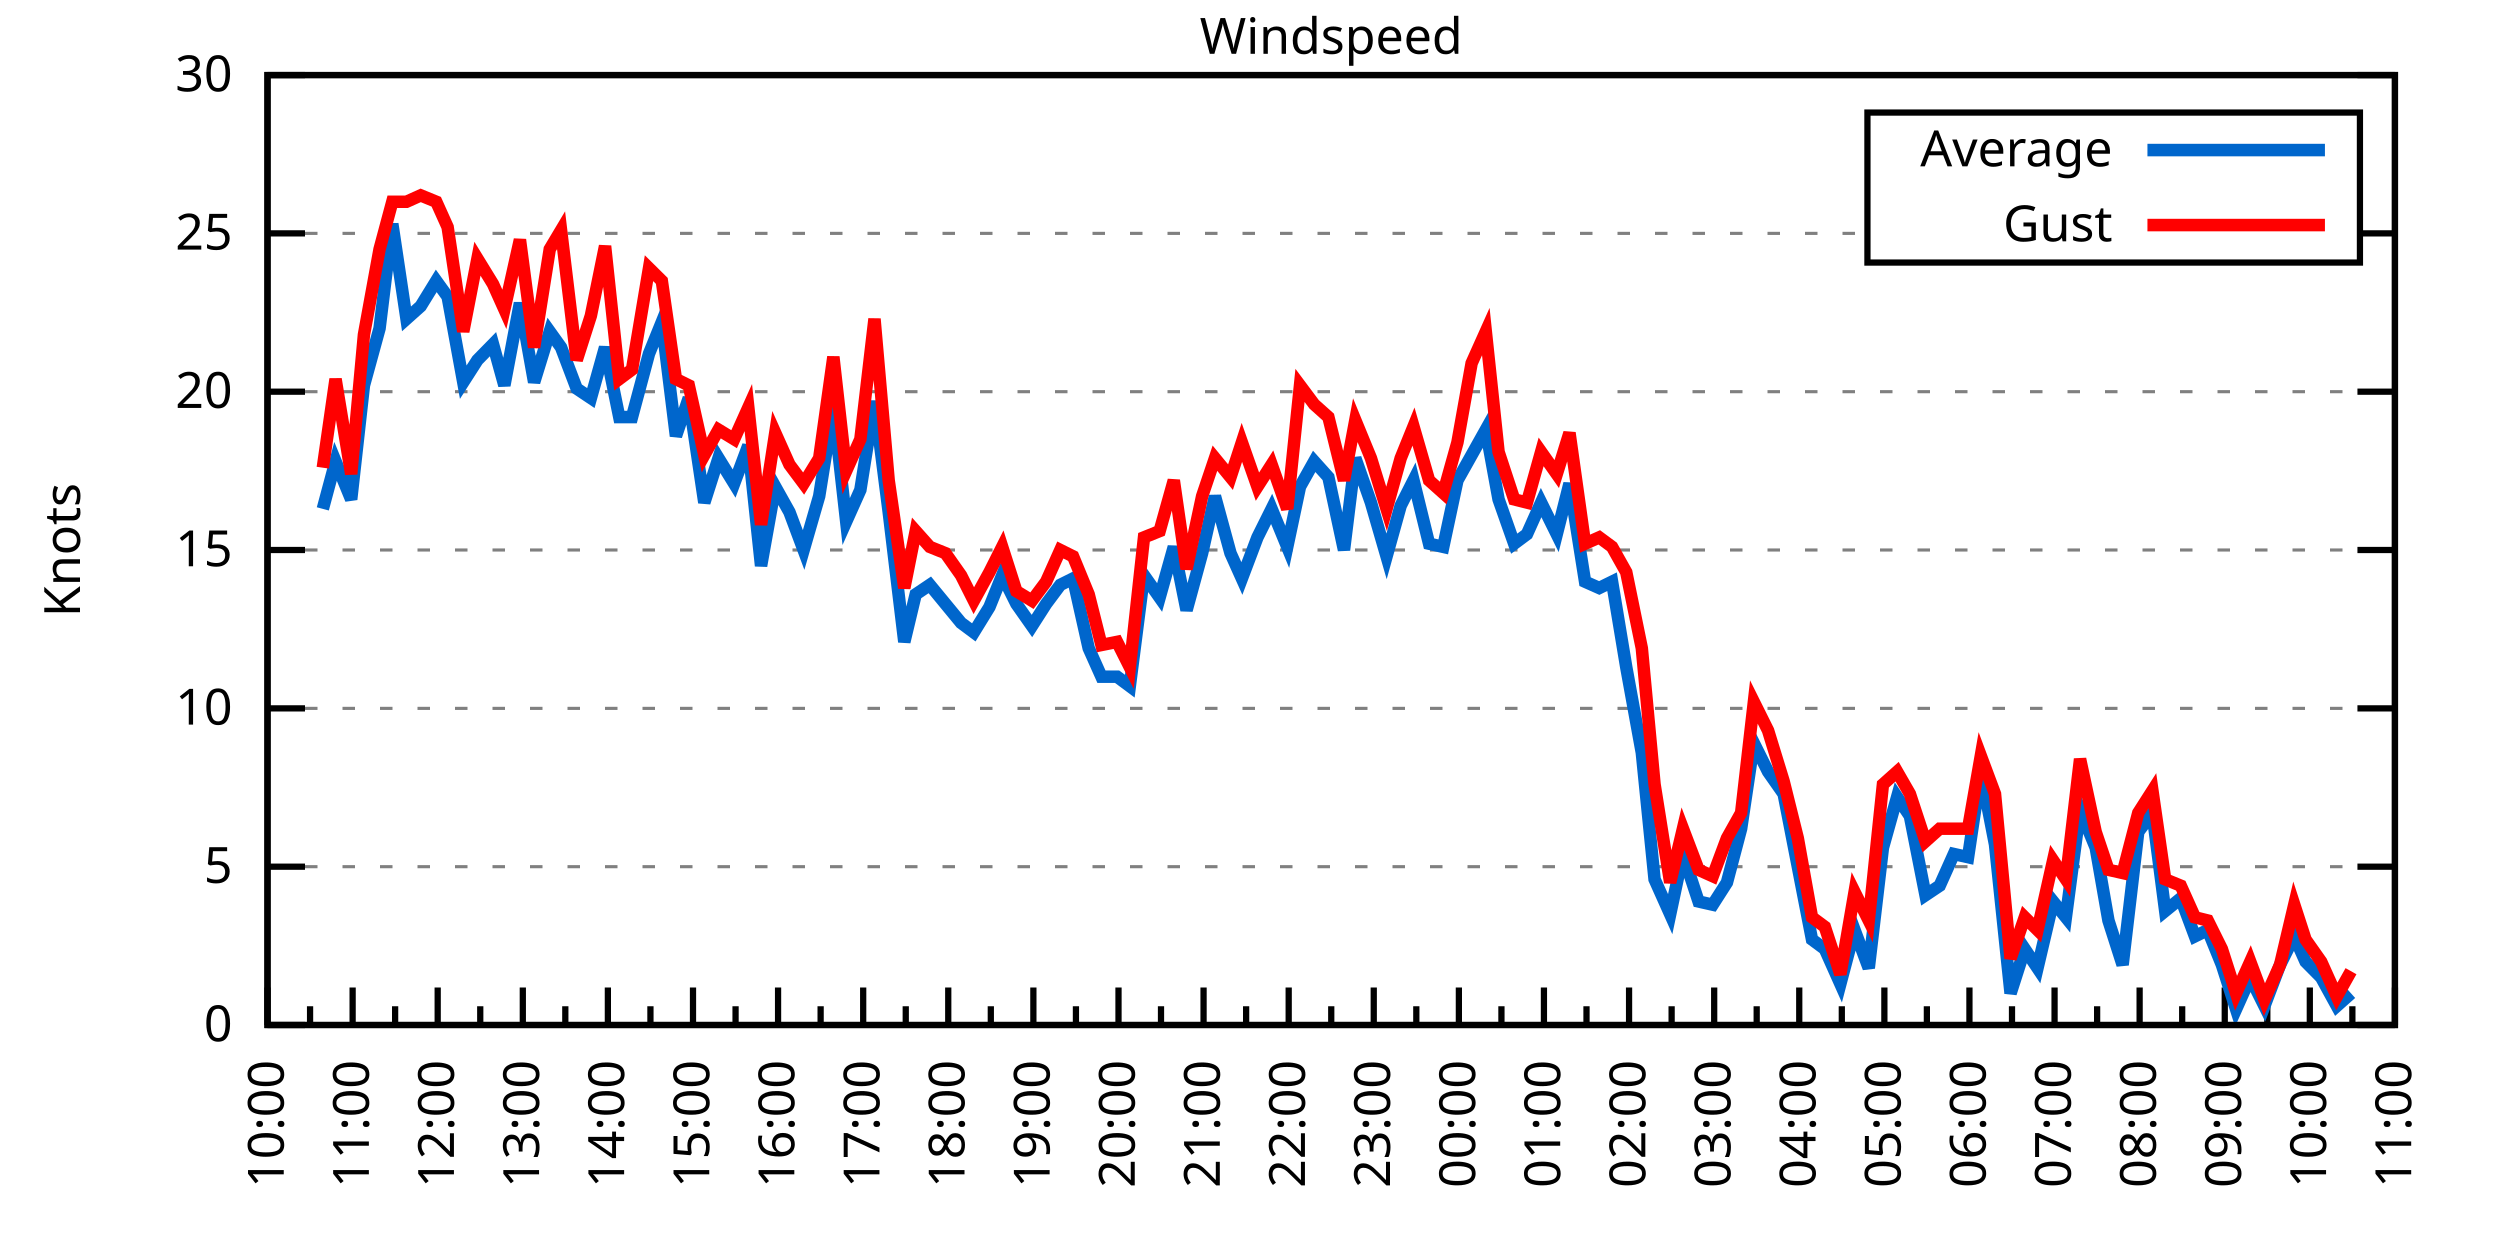
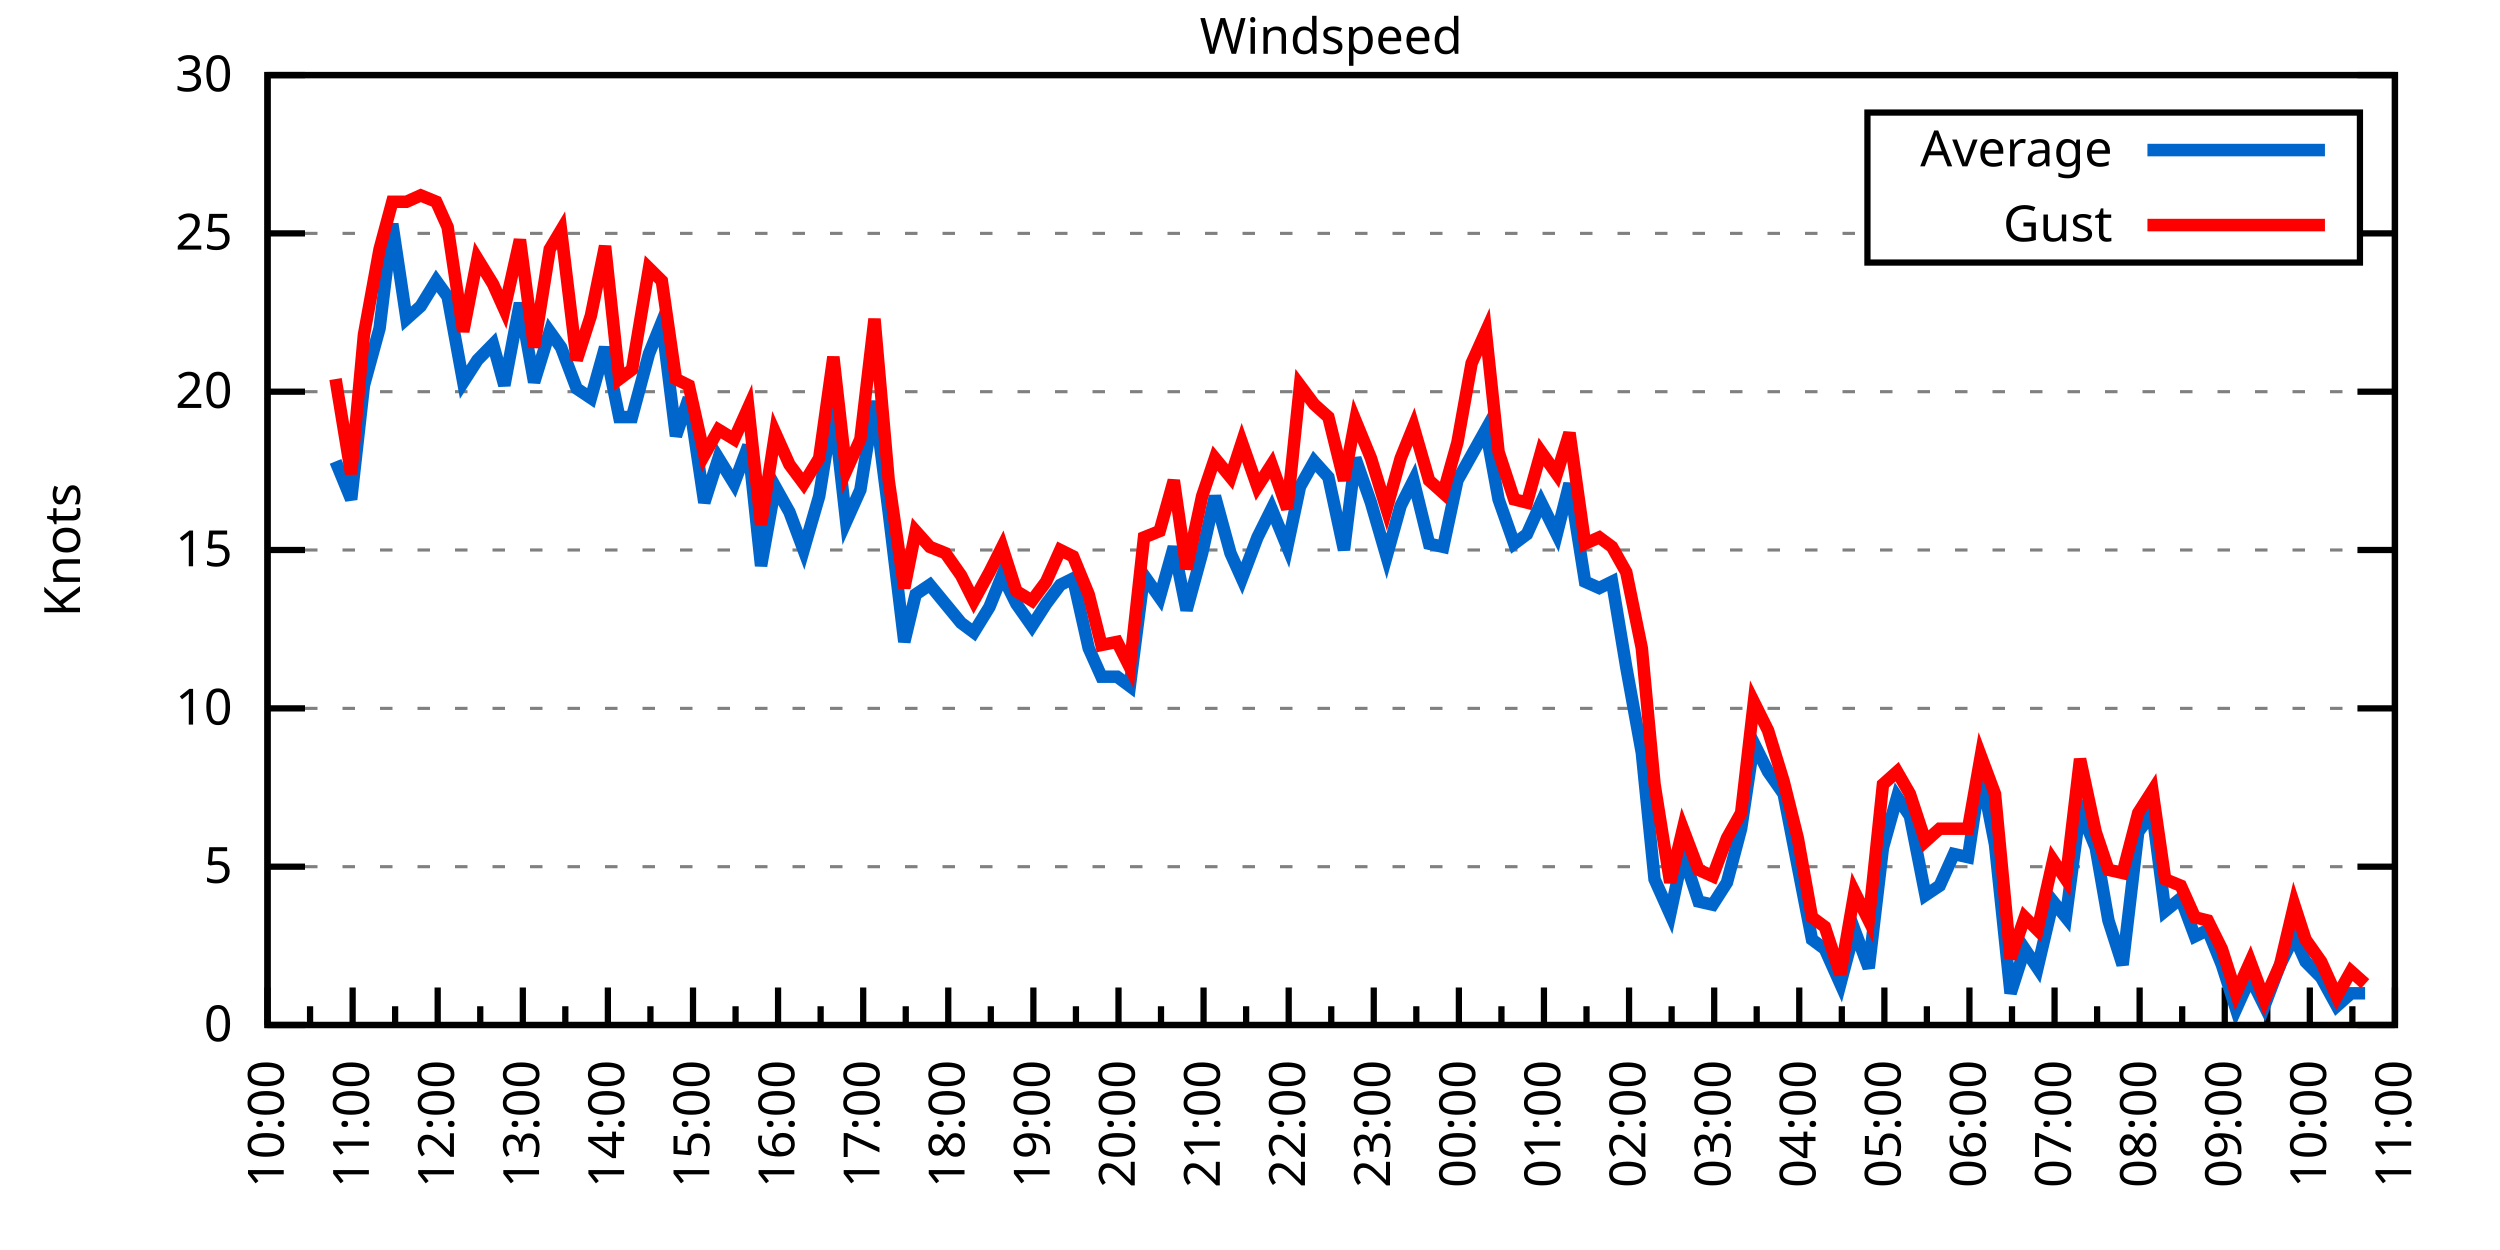
<svg xmlns="http://www.w3.org/2000/svg" xmlns:xlink="http://www.w3.org/1999/xlink" width="400" height="200" viewBox="0 0 400 200">
  <g id="gnuplot_canvas">
    <rect x="0" y="0" width="400" height="200" fill="none" />
    <defs>
      <circle id="gpDot" r="0.5" stroke-width="0.5" stroke="currentColor" />
      <path id="gpPt0" stroke-width="0.333" stroke="currentColor" d="M-1,0 h2 M0,-1 v2" />
      <path id="gpPt1" stroke-width="0.333" stroke="currentColor" d="M-1,-1 L1,1 M1,-1 L-1,1" />
      <path id="gpPt2" stroke-width="0.333" stroke="currentColor" d="M-1,0 L1,0 M0,-1 L0,1 M-1,-1 L1,1 M-1,1 L1,-1" />
      <rect id="gpPt3" stroke-width="0.333" stroke="currentColor" x="-1" y="-1" width="2" height="2" />
      <rect id="gpPt4" stroke-width="0.333" stroke="currentColor" fill="currentColor" x="-1" y="-1" width="2" height="2" />
      <circle id="gpPt5" stroke-width="0.333" stroke="currentColor" cx="0" cy="0" r="1" />
      <use xlink:href="#gpPt5" id="gpPt6" fill="currentColor" stroke="none" />
      <path id="gpPt7" stroke-width="0.333" stroke="currentColor" d="M0,-1.33 L-1.33,0.67 L1.33,0.67 z" />
      <use xlink:href="#gpPt7" id="gpPt8" fill="currentColor" stroke="none" />
      <use xlink:href="#gpPt7" id="gpPt9" stroke="currentColor" transform="rotate(180)" />
      <use xlink:href="#gpPt9" id="gpPt10" fill="currentColor" stroke="none" />
      <use xlink:href="#gpPt3" id="gpPt11" stroke="currentColor" transform="rotate(45)" />
      <use xlink:href="#gpPt11" id="gpPt12" fill="currentColor" stroke="none" />
      <path id="gpPt13" stroke-width="0.333" stroke="currentColor" d="M0,1.330 L1.265,0.411 L0.782,-1.067 L-0.782,-1.076 L-1.265,0.411 z" />
      <use xlink:href="#gpPt13" id="gpPt14" fill="currentColor" stroke="none" />
      <filter id="textbox" filterUnits="objectBoundingBox" x="0" y="0" height="1" width="1">
        <feFlood flood-color="white" flood-opacity="1" result="bgnd" />
        <feComposite in="SourceGraphic" in2="bgnd" operator="atop" />
      </filter>
      <filter id="greybox" filterUnits="objectBoundingBox" x="0" y="0" height="1" width="1">
        <feFlood flood-color="lightgrey" flood-opacity="1" result="grey" />
        <feComposite in="SourceGraphic" in2="grey" operator="atop" />
      </filter>
    </defs>
    <g fill="none" color="white" stroke="currentColor" stroke-width="1.00" stroke-linecap="butt" stroke-linejoin="miter">
</g>
    <g fill="none" color="black" stroke="currentColor" stroke-width="1.00" stroke-linecap="butt" stroke-linejoin="miter">
      <g stroke="none" shape-rendering="crispEdges">
        <polygon fill="rgb(255, 255, 255)" points="42.80,164.00 383.18,164.00 383.18,12.02 42.80,12.02 " />
      </g>
    </g>
    <g fill="none" color="black" stroke="currentColor" stroke-width="1.00" stroke-linecap="butt" stroke-linejoin="miter">
</g>
    <g fill="none" color="black" stroke="black" stroke-width="0.50" stroke-linecap="butt" stroke-linejoin="miter">
</g>
    <g fill="none" color="gray" stroke="currentColor" stroke-width="0.50" stroke-linecap="butt" stroke-linejoin="miter">
      <path stroke="gray" stroke-dasharray="2,4" class="gridline" d="M42.80,164.00 L383.19,164.00  " />
    </g>
    <g fill="none" color="gray" stroke="gray" stroke-width="1.00" stroke-linecap="butt" stroke-linejoin="miter">
</g>
    <g fill="none" color="black" stroke="currentColor" stroke-width="1.00" stroke-linecap="butt" stroke-linejoin="miter">
      <path stroke="black" d="M42.80,164.00 L48.80,164.00 M383.19,164.00 L377.19,164.00  " />
      <g transform="translate(37.20,166.60)" stroke="none" fill="black" font-family="Sans" font-size="8.00" text-anchor="end">
        <text>
          <tspan font-family="Sans"> 0</tspan>
        </text>
      </g>
    </g>
    <g fill="none" color="black" stroke="currentColor" stroke-width="1.00" stroke-linecap="butt" stroke-linejoin="miter">
</g>
    <g fill="none" color="black" stroke="black" stroke-width="0.50" stroke-linecap="butt" stroke-linejoin="miter">
</g>
    <g fill="none" color="gray" stroke="currentColor" stroke-width="0.50" stroke-linecap="butt" stroke-linejoin="miter">
      <path stroke="gray" stroke-dasharray="2,4" class="gridline" d="M42.80,138.67 L383.19,138.67  " />
    </g>
    <g fill="none" color="gray" stroke="gray" stroke-width="1.00" stroke-linecap="butt" stroke-linejoin="miter">
</g>
    <g fill="none" color="black" stroke="currentColor" stroke-width="1.00" stroke-linecap="butt" stroke-linejoin="miter">
      <path stroke="black" d="M42.80,138.67 L48.80,138.67 M383.19,138.67 L377.19,138.67  " />
      <g transform="translate(37.20,141.27)" stroke="none" fill="black" font-family="Sans" font-size="8.00" text-anchor="end">
        <text>
          <tspan font-family="Sans"> 5</tspan>
        </text>
      </g>
    </g>
    <g fill="none" color="black" stroke="currentColor" stroke-width="1.00" stroke-linecap="butt" stroke-linejoin="miter">
</g>
    <g fill="none" color="black" stroke="black" stroke-width="0.50" stroke-linecap="butt" stroke-linejoin="miter">
</g>
    <g fill="none" color="gray" stroke="currentColor" stroke-width="0.50" stroke-linecap="butt" stroke-linejoin="miter">
      <path stroke="gray" stroke-dasharray="2,4" class="gridline" d="M42.80,113.34 L383.19,113.34  " />
    </g>
    <g fill="none" color="gray" stroke="gray" stroke-width="1.00" stroke-linecap="butt" stroke-linejoin="miter">
</g>
    <g fill="none" color="black" stroke="currentColor" stroke-width="1.00" stroke-linecap="butt" stroke-linejoin="miter">
      <path stroke="black" d="M42.80,113.34 L48.80,113.34 M383.19,113.34 L377.19,113.34  " />
      <g transform="translate(37.20,115.94)" stroke="none" fill="black" font-family="Sans" font-size="8.00" text-anchor="end">
        <text>
          <tspan font-family="Sans"> 10</tspan>
        </text>
      </g>
    </g>
    <g fill="none" color="black" stroke="currentColor" stroke-width="1.00" stroke-linecap="butt" stroke-linejoin="miter">
</g>
    <g fill="none" color="black" stroke="black" stroke-width="0.50" stroke-linecap="butt" stroke-linejoin="miter">
</g>
    <g fill="none" color="gray" stroke="currentColor" stroke-width="0.50" stroke-linecap="butt" stroke-linejoin="miter">
      <path stroke="gray" stroke-dasharray="2,4" class="gridline" d="M42.80,88.00 L383.19,88.00  " />
    </g>
    <g fill="none" color="gray" stroke="gray" stroke-width="1.00" stroke-linecap="butt" stroke-linejoin="miter">
</g>
    <g fill="none" color="black" stroke="currentColor" stroke-width="1.00" stroke-linecap="butt" stroke-linejoin="miter">
      <path stroke="black" d="M42.80,88.00 L48.80,88.00 M383.19,88.00 L377.19,88.00  " />
      <g transform="translate(37.20,90.60)" stroke="none" fill="black" font-family="Sans" font-size="8.00" text-anchor="end">
        <text>
          <tspan font-family="Sans"> 15</tspan>
        </text>
      </g>
    </g>
    <g fill="none" color="black" stroke="currentColor" stroke-width="1.00" stroke-linecap="butt" stroke-linejoin="miter">
</g>
    <g fill="none" color="black" stroke="black" stroke-width="0.50" stroke-linecap="butt" stroke-linejoin="miter">
</g>
    <g fill="none" color="gray" stroke="currentColor" stroke-width="0.50" stroke-linecap="butt" stroke-linejoin="miter">
      <path stroke="gray" stroke-dasharray="2,4" class="gridline" d="M42.80,62.67 L383.19,62.67  " />
    </g>
    <g fill="none" color="gray" stroke="gray" stroke-width="1.00" stroke-linecap="butt" stroke-linejoin="miter">
</g>
    <g fill="none" color="black" stroke="currentColor" stroke-width="1.00" stroke-linecap="butt" stroke-linejoin="miter">
      <path stroke="black" d="M42.80,62.67 L48.80,62.67 M383.19,62.67 L377.19,62.67  " />
      <g transform="translate(37.20,65.27)" stroke="none" fill="black" font-family="Sans" font-size="8.00" text-anchor="end">
        <text>
          <tspan font-family="Sans"> 20</tspan>
        </text>
      </g>
    </g>
    <g fill="none" color="black" stroke="currentColor" stroke-width="1.00" stroke-linecap="butt" stroke-linejoin="miter">
</g>
    <g fill="none" color="black" stroke="black" stroke-width="0.50" stroke-linecap="butt" stroke-linejoin="miter">
</g>
    <g fill="none" color="gray" stroke="currentColor" stroke-width="0.50" stroke-linecap="butt" stroke-linejoin="miter">
      <path stroke="gray" stroke-dasharray="2,4" class="gridline" d="M42.80,37.34 L298.79,37.34 M377.59,37.34 L383.19,37.34  " />
    </g>
    <g fill="none" color="gray" stroke="gray" stroke-width="1.00" stroke-linecap="butt" stroke-linejoin="miter">
</g>
    <g fill="none" color="black" stroke="currentColor" stroke-width="1.00" stroke-linecap="butt" stroke-linejoin="miter">
      <path stroke="black" d="M42.80,37.34 L48.80,37.34 M383.19,37.34 L377.19,37.34  " />
      <g transform="translate(37.20,39.94)" stroke="none" fill="black" font-family="Sans" font-size="8.00" text-anchor="end">
        <text>
          <tspan font-family="Sans"> 25</tspan>
        </text>
      </g>
    </g>
    <g fill="none" color="black" stroke="currentColor" stroke-width="1.00" stroke-linecap="butt" stroke-linejoin="miter">
</g>
    <g fill="none" color="black" stroke="black" stroke-width="0.50" stroke-linecap="butt" stroke-linejoin="miter">
</g>
    <g fill="none" color="gray" stroke="currentColor" stroke-width="0.50" stroke-linecap="butt" stroke-linejoin="miter">
      <path stroke="gray" stroke-dasharray="2,4" class="gridline" d="M42.80,12.01 L383.19,12.01  " />
    </g>
    <g fill="none" color="gray" stroke="gray" stroke-width="1.00" stroke-linecap="butt" stroke-linejoin="miter">
</g>
    <g fill="none" color="black" stroke="currentColor" stroke-width="1.00" stroke-linecap="butt" stroke-linejoin="miter">
      <path stroke="black" d="M42.80,12.01 L48.80,12.01 M383.19,12.01 L377.19,12.01  " />
      <g transform="translate(37.20,14.61)" stroke="none" fill="black" font-family="Sans" font-size="8.00" text-anchor="end">
        <text>
          <tspan font-family="Sans"> 30</tspan>
        </text>
      </g>
    </g>
    <g fill="none" color="black" stroke="currentColor" stroke-width="1.00" stroke-linecap="butt" stroke-linejoin="miter">
      <path stroke="black" d="M42.80,164.00 L42.80,158.00  " />
      <g transform="translate(45.40,169.60) rotate(270)" stroke="none" fill="black" font-family="Sans" font-size="8.00" text-anchor="end">
        <text>
          <tspan font-family="Sans">10:00</tspan>
        </text>
      </g>
    </g>
    <g fill="none" color="black" stroke="currentColor" stroke-width="1.00" stroke-linecap="butt" stroke-linejoin="miter">
      <path stroke="black" d="M49.61,164.00 L49.61,161.00 M56.42,164.00 L56.42,158.00  " />
      <g transform="translate(59.02,169.60) rotate(270)" stroke="none" fill="black" font-family="Sans" font-size="8.00" text-anchor="end">
        <text>
          <tspan font-family="Sans">11:00</tspan>
        </text>
      </g>
    </g>
    <g fill="none" color="black" stroke="currentColor" stroke-width="1.00" stroke-linecap="butt" stroke-linejoin="miter">
      <path stroke="black" d="M63.22,164.00 L63.22,161.00 M70.03,164.00 L70.03,158.00  " />
      <g transform="translate(72.63,169.60) rotate(270)" stroke="none" fill="black" font-family="Sans" font-size="8.00" text-anchor="end">
        <text>
          <tspan font-family="Sans">12:00</tspan>
        </text>
      </g>
    </g>
    <g fill="none" color="black" stroke="currentColor" stroke-width="1.00" stroke-linecap="butt" stroke-linejoin="miter">
      <path stroke="black" d="M76.84,164.00 L76.84,161.00 M83.65,164.00 L83.65,158.00  " />
      <g transform="translate(86.25,169.60) rotate(270)" stroke="none" fill="black" font-family="Sans" font-size="8.00" text-anchor="end">
        <text>
          <tspan font-family="Sans">13:00</tspan>
        </text>
      </g>
    </g>
    <g fill="none" color="black" stroke="currentColor" stroke-width="1.00" stroke-linecap="butt" stroke-linejoin="miter">
      <path stroke="black" d="M90.45,164.00 L90.45,161.00 M97.26,164.00 L97.26,158.00  " />
      <g transform="translate(99.86,169.60) rotate(270)" stroke="none" fill="black" font-family="Sans" font-size="8.00" text-anchor="end">
        <text>
          <tspan font-family="Sans">14:00</tspan>
        </text>
      </g>
    </g>
    <g fill="none" color="black" stroke="currentColor" stroke-width="1.00" stroke-linecap="butt" stroke-linejoin="miter">
      <path stroke="black" d="M104.07,164.00 L104.07,161.00 M110.88,164.00 L110.88,158.00  " />
      <g transform="translate(113.48,169.60) rotate(270)" stroke="none" fill="black" font-family="Sans" font-size="8.00" text-anchor="end">
        <text>
          <tspan font-family="Sans">15:00</tspan>
        </text>
      </g>
    </g>
    <g fill="none" color="black" stroke="currentColor" stroke-width="1.00" stroke-linecap="butt" stroke-linejoin="miter">
      <path stroke="black" d="M117.69,164.00 L117.69,161.00 M124.49,164.00 L124.49,158.00  " />
      <g transform="translate(127.09,169.60) rotate(270)" stroke="none" fill="black" font-family="Sans" font-size="8.00" text-anchor="end">
        <text>
          <tspan font-family="Sans">16:00</tspan>
        </text>
      </g>
    </g>
    <g fill="none" color="black" stroke="currentColor" stroke-width="1.00" stroke-linecap="butt" stroke-linejoin="miter">
      <path stroke="black" d="M131.30,164.00 L131.30,161.00 M138.11,164.00 L138.11,158.00  " />
      <g transform="translate(140.71,169.60) rotate(270)" stroke="none" fill="black" font-family="Sans" font-size="8.00" text-anchor="end">
        <text>
          <tspan font-family="Sans">17:00</tspan>
        </text>
      </g>
    </g>
    <g fill="none" color="black" stroke="currentColor" stroke-width="1.00" stroke-linecap="butt" stroke-linejoin="miter">
      <path stroke="black" d="M144.92,164.00 L144.92,161.00 M151.72,164.00 L151.72,158.00  " />
      <g transform="translate(154.32,169.60) rotate(270)" stroke="none" fill="black" font-family="Sans" font-size="8.00" text-anchor="end">
        <text>
          <tspan font-family="Sans">18:00</tspan>
        </text>
      </g>
    </g>
    <g fill="none" color="black" stroke="currentColor" stroke-width="1.00" stroke-linecap="butt" stroke-linejoin="miter">
      <path stroke="black" d="M158.53,164.00 L158.53,161.00 M165.34,164.00 L165.34,158.00  " />
      <g transform="translate(167.94,169.60) rotate(270)" stroke="none" fill="black" font-family="Sans" font-size="8.00" text-anchor="end">
        <text>
          <tspan font-family="Sans">19:00</tspan>
        </text>
      </g>
    </g>
    <g fill="none" color="black" stroke="currentColor" stroke-width="1.00" stroke-linecap="butt" stroke-linejoin="miter">
      <path stroke="black" d="M172.15,164.00 L172.15,161.00 M178.96,164.00 L178.96,158.00  " />
      <g transform="translate(181.56,169.60) rotate(270)" stroke="none" fill="black" font-family="Sans" font-size="8.00" text-anchor="end">
        <text>
          <tspan font-family="Sans">20:00</tspan>
        </text>
      </g>
    </g>
    <g fill="none" color="black" stroke="currentColor" stroke-width="1.00" stroke-linecap="butt" stroke-linejoin="miter">
      <path stroke="black" d="M185.76,164.00 L185.76,161.00 M192.57,164.00 L192.57,158.00  " />
      <g transform="translate(195.17,169.60) rotate(270)" stroke="none" fill="black" font-family="Sans" font-size="8.00" text-anchor="end">
        <text>
          <tspan font-family="Sans">21:00</tspan>
        </text>
      </g>
    </g>
    <g fill="none" color="black" stroke="currentColor" stroke-width="1.00" stroke-linecap="butt" stroke-linejoin="miter">
      <path stroke="black" d="M199.38,164.00 L199.38,161.00 M206.19,164.00 L206.19,158.00  " />
      <g transform="translate(208.79,169.60) rotate(270)" stroke="none" fill="black" font-family="Sans" font-size="8.00" text-anchor="end">
        <text>
          <tspan font-family="Sans">22:00</tspan>
        </text>
      </g>
    </g>
    <g fill="none" color="black" stroke="currentColor" stroke-width="1.00" stroke-linecap="butt" stroke-linejoin="miter">
      <path stroke="black" d="M213.00,164.00 L213.00,161.00 M219.80,164.00 L219.80,158.00  " />
      <g transform="translate(222.40,169.60) rotate(270)" stroke="none" fill="black" font-family="Sans" font-size="8.00" text-anchor="end">
        <text>
          <tspan font-family="Sans">23:00</tspan>
        </text>
      </g>
    </g>
    <g fill="none" color="black" stroke="currentColor" stroke-width="1.00" stroke-linecap="butt" stroke-linejoin="miter">
      <path stroke="black" d="M226.61,164.00 L226.61,161.00 M233.42,164.00 L233.42,158.00  " />
      <g transform="translate(236.02,169.60) rotate(270)" stroke="none" fill="black" font-family="Sans" font-size="8.00" text-anchor="end">
        <text>
          <tspan font-family="Sans">00:00</tspan>
        </text>
      </g>
    </g>
    <g fill="none" color="black" stroke="currentColor" stroke-width="1.00" stroke-linecap="butt" stroke-linejoin="miter">
      <path stroke="black" d="M240.23,164.00 L240.23,161.00 M247.03,164.00 L247.03,158.00  " />
      <g transform="translate(249.63,169.60) rotate(270)" stroke="none" fill="black" font-family="Sans" font-size="8.00" text-anchor="end">
        <text>
          <tspan font-family="Sans">01:00</tspan>
        </text>
      </g>
    </g>
    <g fill="none" color="black" stroke="currentColor" stroke-width="1.00" stroke-linecap="butt" stroke-linejoin="miter">
      <path stroke="black" d="M253.84,164.00 L253.84,161.00 M260.65,164.00 L260.65,158.00  " />
      <g transform="translate(263.25,169.60) rotate(270)" stroke="none" fill="black" font-family="Sans" font-size="8.00" text-anchor="end">
        <text>
          <tspan font-family="Sans">02:00</tspan>
        </text>
      </g>
    </g>
    <g fill="none" color="black" stroke="currentColor" stroke-width="1.00" stroke-linecap="butt" stroke-linejoin="miter">
      <path stroke="black" d="M267.46,164.00 L267.46,161.00 M274.27,164.00 L274.27,158.00  " />
      <g transform="translate(276.87,169.60) rotate(270)" stroke="none" fill="black" font-family="Sans" font-size="8.00" text-anchor="end">
        <text>
          <tspan font-family="Sans">03:00</tspan>
        </text>
      </g>
    </g>
    <g fill="none" color="black" stroke="currentColor" stroke-width="1.00" stroke-linecap="butt" stroke-linejoin="miter">
      <path stroke="black" d="M281.07,164.00 L281.07,161.00 M287.88,164.00 L287.88,158.00  " />
      <g transform="translate(290.48,169.60) rotate(270)" stroke="none" fill="black" font-family="Sans" font-size="8.00" text-anchor="end">
        <text>
          <tspan font-family="Sans">04:00</tspan>
        </text>
      </g>
    </g>
    <g fill="none" color="black" stroke="currentColor" stroke-width="1.00" stroke-linecap="butt" stroke-linejoin="miter">
      <path stroke="black" d="M294.69,164.00 L294.69,161.00 M301.50,164.00 L301.50,158.00  " />
      <g transform="translate(304.10,169.60) rotate(270)" stroke="none" fill="black" font-family="Sans" font-size="8.00" text-anchor="end">
        <text>
          <tspan font-family="Sans">05:00</tspan>
        </text>
      </g>
    </g>
    <g fill="none" color="black" stroke="currentColor" stroke-width="1.00" stroke-linecap="butt" stroke-linejoin="miter">
      <path stroke="black" d="M308.30,164.00 L308.30,161.00 M315.11,164.00 L315.11,158.00  " />
      <g transform="translate(317.71,169.60) rotate(270)" stroke="none" fill="black" font-family="Sans" font-size="8.00" text-anchor="end">
        <text>
          <tspan font-family="Sans">06:00</tspan>
        </text>
      </g>
    </g>
    <g fill="none" color="black" stroke="currentColor" stroke-width="1.00" stroke-linecap="butt" stroke-linejoin="miter">
      <path stroke="black" d="M321.92,164.00 L321.92,161.00 M328.73,164.00 L328.73,158.00  " />
      <g transform="translate(331.33,169.60) rotate(270)" stroke="none" fill="black" font-family="Sans" font-size="8.00" text-anchor="end">
        <text>
          <tspan font-family="Sans">07:00</tspan>
        </text>
      </g>
    </g>
    <g fill="none" color="black" stroke="currentColor" stroke-width="1.00" stroke-linecap="butt" stroke-linejoin="miter">
      <path stroke="black" d="M335.54,164.00 L335.54,161.00 M342.34,164.00 L342.34,158.00  " />
      <g transform="translate(344.94,169.60) rotate(270)" stroke="none" fill="black" font-family="Sans" font-size="8.00" text-anchor="end">
        <text>
          <tspan font-family="Sans">08:00</tspan>
        </text>
      </g>
    </g>
    <g fill="none" color="black" stroke="currentColor" stroke-width="1.00" stroke-linecap="butt" stroke-linejoin="miter">
      <path stroke="black" d="M349.15,164.00 L349.15,161.00 M355.96,164.00 L355.96,158.00  " />
      <g transform="translate(358.56,169.60) rotate(270)" stroke="none" fill="black" font-family="Sans" font-size="8.00" text-anchor="end">
        <text>
          <tspan font-family="Sans">09:00</tspan>
        </text>
      </g>
    </g>
    <g fill="none" color="black" stroke="currentColor" stroke-width="1.00" stroke-linecap="butt" stroke-linejoin="miter">
      <path stroke="black" d="M362.77,164.00 L362.77,161.00 M369.57,164.00 L369.57,158.00  " />
      <g transform="translate(372.17,169.60) rotate(270)" stroke="none" fill="black" font-family="Sans" font-size="8.00" text-anchor="end">
        <text>
          <tspan font-family="Sans">10:00</tspan>
        </text>
      </g>
    </g>
    <g fill="none" color="black" stroke="currentColor" stroke-width="1.00" stroke-linecap="butt" stroke-linejoin="miter">
      <path stroke="black" d="M376.38,164.00 L376.38,161.00 M383.19,164.00 L383.19,158.00  " />
      <g transform="translate(385.79,169.60) rotate(270)" stroke="none" fill="black" font-family="Sans" font-size="8.00" text-anchor="end">
        <text>
          <tspan font-family="Sans">11:00</tspan>
        </text>
      </g>
    </g>
    <g fill="none" color="black" stroke="currentColor" stroke-width="1.00" stroke-linecap="butt" stroke-linejoin="miter">
</g>
    <g fill="none" color="black" stroke="currentColor" stroke-width="1.00" stroke-linecap="butt" stroke-linejoin="miter">
      <path stroke="black" d="M42.80,12.01 L42.80,164.00 L383.19,164.00 L383.19,12.01 L42.80,12.01 Z  " />
    </g>
    <g fill="none" color="black" stroke="currentColor" stroke-width="1.00" stroke-linecap="butt" stroke-linejoin="miter">
      <g transform="translate(12.80,88.01) rotate(270)" stroke="none" fill="black" font-family="Sans" font-size="8.00" text-anchor="middle">
        <text>
          <tspan font-family="Sans">Knots</tspan>
        </text>
      </g>
    </g>
    <g fill="none" color="black" stroke="currentColor" stroke-width="1.00" stroke-linecap="butt" stroke-linejoin="miter">
</g>
    <g fill="none" color="black" stroke="currentColor" stroke-width="1.00" stroke-linecap="butt" stroke-linejoin="miter">
      <path stroke="black" d="M298.79,42.01 L298.79,18.01 L377.59,18.01 L377.59,42.01 L298.79,42.01 Z  " />
    </g>
    <g id="Windspeed_plot_1">
      <g fill="none" color="white" stroke="black" stroke-width="2.00" stroke-linecap="butt" stroke-linejoin="miter">
</g>
      <g fill="none" color="black" stroke="currentColor" stroke-width="2.00" stroke-linecap="butt" stroke-linejoin="miter">
        <g transform="translate(337.99,26.61)" stroke="none" fill="black" font-family="Sans" font-size="8.00" text-anchor="end">
          <text>
            <tspan font-family="Sans">Average</tspan>
          </text>
        </g>
      </g>
      <g fill="none" color="black" stroke="currentColor" stroke-width="2.00" stroke-linecap="butt" stroke-linejoin="miter">
-         <path stroke="rgb(  0, 102, 204)" d="M343.59,24.01 L371.99,24.01 M51.65,81.42 L53.69,73.82 L56.19,79.90 L58.23,61.66 L60.73,52.54 L62.77,35.82   L65.04,51.02 L67.31,48.99 L69.80,44.94 L71.62,47.47 L74.12,61.15 L76.39,57.61 L78.88,55.07 L80.70,61.66   L83.19,48.49 L85.46,61.15 L87.96,53.05 L89.77,55.58 L92.27,62.17 L94.54,63.69 L96.81,55.58 L99.08,66.73   L101.12,66.73 L103.84,56.59 L105.89,51.53 L108.15,69.77 L110.20,63.69 L112.69,80.41 L114.96,73.31 L117.46,77.37   L119.73,71.29 L121.77,90.54 L124.04,77.87 L126.31,81.93 L128.58,88.00 L131.07,79.39 L133.34,65.21 L135.39,83.45   L137.66,78.38 L139.92,64.19 L142.19,81.93 L144.69,102.70 L146.51,95.10 L148.77,93.58 L151.27,96.62 L153.77,99.66   L155.81,101.18 L158.31,97.12 L160.35,92.06 L162.62,96.62 L165.11,100.16 L167.38,96.62 L169.65,93.58 L171.69,92.56   L174.19,103.71 L176.23,108.27 L178.73,108.27 L180.77,109.79 L183.04,92.06 L185.54,95.60 L187.81,87.50 L189.85,97.63   L192.34,88.51 L194.39,79.39 L196.88,88.51 L198.70,92.56 L201.19,85.98 L203.46,81.42 L205.96,87.50 L208.00,77.87   L210.27,73.82 L212.54,76.35 L215.04,88.00 L216.85,73.31 L219.35,80.41 L221.85,89.02 L224.11,80.91 L226.16,76.86   L228.65,86.99 L230.92,87.50 L233.19,76.86 L235.46,72.81 L237.73,68.75 L239.77,79.90 L242.27,86.99 L244.31,85.47   L246.58,80.41 L249.08,85.47 L251.12,77.37 L253.61,93.07 L255.88,94.08 L257.93,93.07 L260.20,106.75 L262.69,120.43   L264.73,140.69 L267.23,146.27 L269.27,136.64 L271.77,144.24 L274.04,144.75 L276.31,141.20 L278.58,132.59 L280.62,118.91   L282.89,123.47 L285.38,127.02 L287.65,138.67 L289.92,150.32 L291.97,151.84 L294.46,157.41 L296.73,148.80 L299.00,154.88   L301.27,135.63 L303.54,127.52 L305.58,130.56 L308.08,143.23 L310.35,141.71 L312.62,136.64 L314.89,137.15 L316.93,123.47   L319.20,135.12 L321.69,158.93 L323.96,151.84 L326.00,154.88 L328.50,144.24 L330.54,146.77 L332.81,129.55 L335.31,135.63   L337.35,147.28 L339.62,154.37 L342.12,133.10 L344.39,130.06 L346.43,145.76 L348.92,143.73 L351.19,149.81 L353.24,148.80   L355.50,154.37 L357.77,161.47 L360.04,156.40 L362.31,160.96 L364.81,154.37 L367.08,149.81 L368.89,153.87 L371.39,156.40   L373.89,160.96 L376.16,158.93  " />
+         <path stroke="rgb(  0, 102, 204)" d="M343.59,24.01 L371.99,24.01 M53.69,73.82 L56.19,79.90 L58.23,61.66 L60.73,52.54 L62.77,35.82 L65.04,51.02   L67.31,48.99 L69.80,44.94 L71.62,47.47 L74.12,61.15 L76.39,57.61 L78.88,55.07 L80.70,61.66 L83.19,48.49   L85.46,61.15 L87.96,53.05 L89.77,55.58 L92.27,62.17 L94.54,63.69 L96.81,55.58 L99.08,66.73 L101.12,66.73   L103.84,56.59 L105.89,51.53 L108.15,69.77 L110.20,63.69 L112.69,80.41 L114.96,73.31 L117.46,77.37 L119.73,71.29   L121.77,90.54 L124.04,77.87 L126.31,81.93 L128.58,88.00 L131.07,79.39 L133.34,65.21 L135.39,83.45 L137.66,78.38   L139.92,64.19 L142.19,81.93 L144.69,102.70 L146.51,95.10 L148.77,93.58 L151.27,96.62 L153.77,99.66 L155.81,101.18   L158.31,97.12 L160.35,92.06 L162.62,96.62 L165.11,100.16 L167.38,96.62 L169.65,93.58 L171.69,92.56 L174.19,103.71   L176.23,108.27 L178.73,108.27 L180.77,109.79 L183.04,92.06 L185.54,95.60 L187.81,87.50 L189.85,97.63 L192.34,88.51   L194.39,79.39 L196.88,88.51 L198.70,92.56 L201.19,85.98 L203.46,81.42 L205.96,87.50 L208.00,77.87 L210.27,73.82   L212.54,76.35 L215.04,88.00 L216.85,73.31 L219.35,80.41 L221.85,89.02 L224.11,80.91 L226.16,76.86 L228.65,86.99   L230.92,87.50 L233.19,76.86 L235.46,72.81 L237.73,68.75 L239.77,79.90 L242.27,86.99 L244.31,85.47 L246.58,80.41   L249.08,85.47 L251.12,77.37 L253.61,93.07 L255.88,94.08 L257.93,93.07 L260.20,106.75 L262.69,120.43 L264.73,140.69   L267.23,146.27 L269.27,136.64 L271.77,144.24 L274.04,144.75 L276.31,141.20 L278.58,132.59 L280.62,118.91 L282.89,123.47   L285.38,127.02 L287.65,138.67 L289.92,150.32 L291.97,151.84 L294.46,157.41 L296.73,148.80 L299.00,154.88 L301.27,135.63   L303.54,127.52 L305.58,130.56 L308.08,143.23 L310.35,141.71 L312.62,136.64 L314.89,137.15 L316.93,123.47 L319.20,135.12   L321.69,158.93 L323.96,151.84 L326.00,154.88 L328.50,144.24 L330.54,146.77 L332.81,129.55 L335.31,135.63 L337.35,147.28   L339.62,154.37 L342.12,133.10 L344.39,130.06 L346.43,145.76 L348.92,143.73 L351.19,149.81 L353.24,148.80 L355.50,154.37   L357.77,161.47 L360.04,156.40 L362.31,160.96 L364.81,154.37 L367.08,149.81 L368.89,153.87 L371.39,156.40 L373.89,160.96   L376.16,158.93 L378.42,158.93  " />
      </g>
    </g>
    <g id="Windspeed_plot_2">
      <g fill="none" color="black" stroke="currentColor" stroke-width="2.00" stroke-linecap="butt" stroke-linejoin="miter">
        <g transform="translate(337.99,38.61)" stroke="none" fill="black" font-family="Sans" font-size="8.00" text-anchor="end">
          <text>
            <tspan font-family="Sans">Gust</tspan>
          </text>
        </g>
      </g>
      <g fill="none" color="black" stroke="currentColor" stroke-width="2.00" stroke-linecap="butt" stroke-linejoin="miter">
-         <path stroke="rgb(255,   0,   0)" d="M343.59,36.01 L371.99,36.01 M51.65,74.83 L53.69,60.65 L56.19,75.85 L58.23,53.55 L60.73,39.87 L62.77,32.28   L65.04,32.28 L67.31,31.26 L69.80,32.28 L71.62,36.33 L74.12,53.05 L76.39,41.39 L78.88,45.45 L80.70,49.50   L83.19,38.35 L85.46,55.58 L87.96,39.87 L89.77,36.84 L92.27,57.61 L94.54,50.51 L96.81,39.37 L99.08,60.65   L101.12,59.13 L103.84,42.91 L105.89,44.94 L108.15,60.65 L110.20,61.66 L112.69,72.81 L114.96,68.75 L117.46,70.27   L119.73,65.21 L121.77,83.95 L124.04,69.26 L126.31,74.33 L128.58,77.37 L131.07,73.31 L133.34,57.10 L135.39,75.34   L137.66,70.27 L139.92,51.02 L142.19,76.86 L144.69,94.08 L146.51,84.97 L148.77,87.50 L151.27,88.51 L153.77,92.06   L155.81,96.11 L158.31,91.55 L160.35,87.50 L162.62,94.59 L165.11,96.11 L167.38,93.07 L169.65,88.00 L171.69,89.02   L174.19,95.10 L176.23,103.20 L178.73,102.70 L180.77,106.75 L183.04,85.98 L185.54,84.97 L187.81,76.86 L189.85,91.04   L192.34,79.39 L194.39,73.31 L196.88,76.35 L198.70,70.78 L201.19,77.87 L203.46,74.33 L205.96,81.42 L208.00,61.66   L210.27,64.70 L212.54,66.73 L215.04,76.86 L216.85,67.23 L219.35,73.31 L221.85,81.42 L224.11,73.31 L226.16,68.25   L228.65,76.86 L230.92,78.89 L233.19,70.78 L235.46,58.11 L237.73,53.05 L239.77,72.30 L242.27,79.90 L244.31,80.41   L246.58,72.30 L249.08,75.85 L251.12,69.26 L253.61,86.99 L255.88,85.98 L257.93,87.50 L260.20,91.55 L262.69,103.71   L264.73,125.50 L267.23,141.20 L269.27,132.59 L271.77,139.17 L274.04,140.19 L276.31,134.11 L278.58,130.06 L280.62,112.32   L282.89,116.88 L285.38,124.99 L287.65,134.11 L289.92,146.77 L291.97,148.29 L294.46,155.89 L296.73,142.72 L299.00,147.28   L301.27,125.50 L303.54,123.47 L305.58,127.02 L308.08,134.62 L310.35,132.59 L312.62,132.59 L314.89,132.59 L316.93,120.94   L319.20,127.02 L321.69,153.36 L323.96,146.77 L326.00,148.80 L328.50,137.66 L330.54,140.69 L332.81,121.44 L335.31,133.10   L337.35,139.17 L339.62,139.68 L342.12,130.06 L344.39,126.51 L346.43,140.69 L348.92,141.71 L351.19,146.77 L353.24,147.28   L355.50,151.84 L357.77,158.93 L360.04,153.87 L362.31,159.95 L364.81,154.37 L367.08,144.75 L368.89,150.32 L371.39,153.87   L373.89,159.44 L376.16,155.39  " />
+         <path stroke="rgb(255,   0,   0)" d="M343.59,36.01 L371.99,36.01 M53.69,60.65 L56.19,75.85 L58.23,53.55 L60.73,39.87 L62.77,32.28 L65.04,32.28   L67.31,31.26 L69.80,32.28 L71.62,36.33 L74.12,53.05 L76.39,41.39 L78.88,45.45 L80.70,49.50 L83.19,38.35   L85.46,55.58 L87.96,39.87 L89.77,36.84 L92.27,57.61 L94.54,50.51 L96.81,39.37 L99.08,60.65 L101.12,59.13   L103.84,42.91 L105.89,44.94 L108.15,60.65 L110.20,61.66 L112.69,72.81 L114.96,68.75 L117.46,70.27 L119.73,65.21   L121.77,83.95 L124.04,69.26 L126.31,74.33 L128.58,77.37 L131.07,73.31 L133.34,57.10 L135.39,75.34 L137.66,70.27   L139.92,51.02 L142.19,76.86 L144.69,94.08 L146.51,84.97 L148.77,87.50 L151.27,88.51 L153.77,92.06 L155.81,96.11   L158.31,91.55 L160.35,87.50 L162.62,94.59 L165.11,96.11 L167.38,93.07 L169.65,88.00 L171.69,89.02 L174.19,95.10   L176.23,103.20 L178.73,102.70 L180.77,106.75 L183.04,85.98 L185.54,84.97 L187.81,76.86 L189.85,91.04 L192.34,79.39   L194.39,73.31 L196.88,76.35 L198.70,70.78 L201.19,77.87 L203.46,74.33 L205.96,81.42 L208.00,61.66 L210.27,64.70   L212.54,66.73 L215.04,76.86 L216.85,67.23 L219.35,73.31 L221.85,81.42 L224.11,73.31 L226.16,68.25 L228.65,76.86   L230.92,78.89 L233.19,70.78 L235.46,58.11 L237.73,53.05 L239.77,72.30 L242.27,79.90 L244.31,80.41 L246.58,72.30   L249.08,75.85 L251.12,69.26 L253.61,86.99 L255.88,85.98 L257.93,87.50 L260.20,91.55 L262.69,103.71 L264.73,125.50   L267.23,141.20 L269.27,132.59 L271.77,139.17 L274.04,140.19 L276.31,134.11 L278.58,130.06 L280.62,112.32 L282.89,116.88   L285.38,124.99 L287.65,134.11 L289.92,146.77 L291.97,148.29 L294.46,155.89 L296.73,142.72 L299.00,147.28 L301.27,125.50   L303.54,123.47 L305.58,127.02 L308.08,134.62 L310.35,132.59 L312.62,132.59 L314.89,132.59 L316.93,120.94 L319.20,127.02   L321.69,153.36 L323.96,146.77 L326.00,148.80 L328.50,137.66 L330.54,140.69 L332.81,121.44 L335.31,133.10 L337.35,139.17   L339.62,139.68 L342.12,130.06 L344.39,126.51 L346.43,140.69 L348.92,141.71 L351.19,146.77 L353.24,147.28 L355.50,151.84   L357.77,158.93 L360.04,153.87 L362.31,159.95 L364.81,154.37 L367.08,144.75 L368.89,150.32 L371.39,153.87 L373.89,159.44   L376.16,155.39 L378.42,157.41  " />
      </g>
    </g>
    <g fill="none" color="black" stroke="currentColor" stroke-width="2.00" stroke-linecap="butt" stroke-linejoin="miter">
</g>
    <g fill="none" color="black" stroke="black" stroke-width="1.00" stroke-linecap="butt" stroke-linejoin="miter">
</g>
    <g fill="none" color="black" stroke="currentColor" stroke-width="1.00" stroke-linecap="butt" stroke-linejoin="miter">
      <path stroke="black" d="M42.80,12.01 L42.80,164.00 L383.19,164.00 L383.19,12.01 L42.80,12.01 Z  " />
    </g>
    <g fill="none" color="black" stroke="currentColor" stroke-width="1.00" stroke-linecap="butt" stroke-linejoin="miter">
      <g transform="translate(212.99,8.61)" stroke="none" fill="black" font-family="Sans" font-size="8.00" text-anchor="middle">
        <text>
          <tspan font-family="Sans">Windspeed</tspan>
        </text>
      </g>
    </g>
    <g fill="none" color="black" stroke="currentColor" stroke-width="1.00" stroke-linecap="butt" stroke-linejoin="miter">
</g>
  </g>
</svg>
